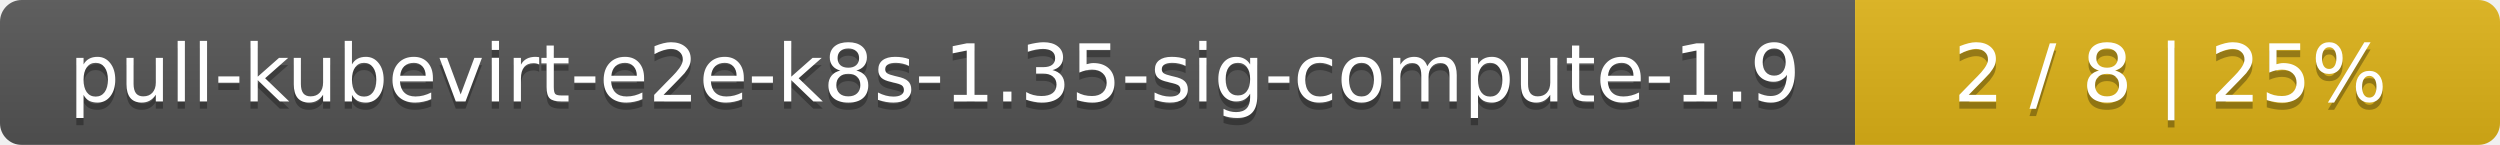
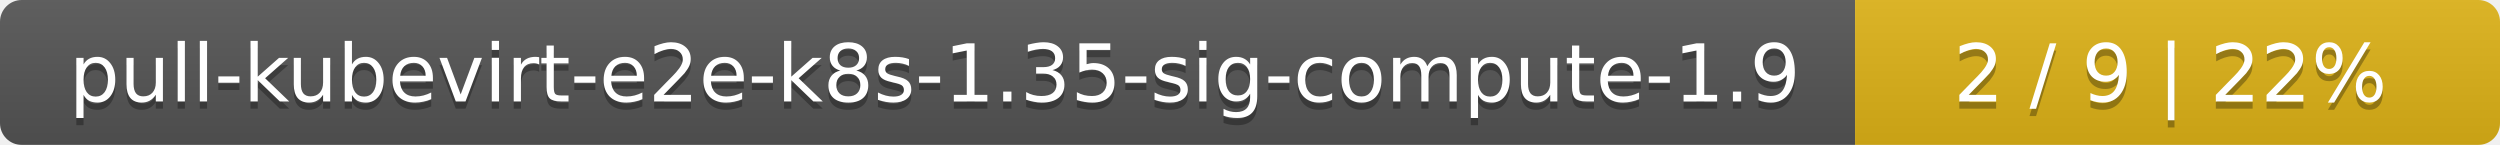
<svg xmlns="http://www.w3.org/2000/svg" width="345" height="20">
  <linearGradient id="smooth" x2="0" y2="100%">
    <stop offset="0" stop-color="#bbb" stop-opacity=".1" />
    <stop offset="1" stop-opacity=".1" />
  </linearGradient>
  <mask id="round">
    <rect width="345" height="20" rx="3" fill="#fff" />
  </mask>
  <g mask="url(#round)">
    <rect width="256" height="20" fill="#555" />
    <rect x="256" width="89" height="20" fill="#dfb317" />
    <rect width="345" height="20" fill="url(#smooth)" />
  </g>
  <g fill="#fff" text-anchor="middle" font-family="DejaVu Sans,Verdana,Geneva,sans-serif" font-size="11">
    <text x="129" y="15" fill="#010101" fill-opacity=".3">pull-kubevirt-e2e-k8s-1.35-sig-compute-1.9</text>
    <text x="129" y="14">pull-kubevirt-e2e-k8s-1.35-sig-compute-1.9</text>
-     <text x="299.5" y="15" fill="#010101" fill-opacity=".3">2 / 8    |    25%</text>
-     <text x="299.5" y="14">2 / 8    |    25%</text>
+     <text x="299.5" y="15" fill="#010101" fill-opacity=".3">2 / 9    |    22%</text>
+     <text x="299.5" y="14">2 / 9    |    22%</text>
  </g>
</svg>
